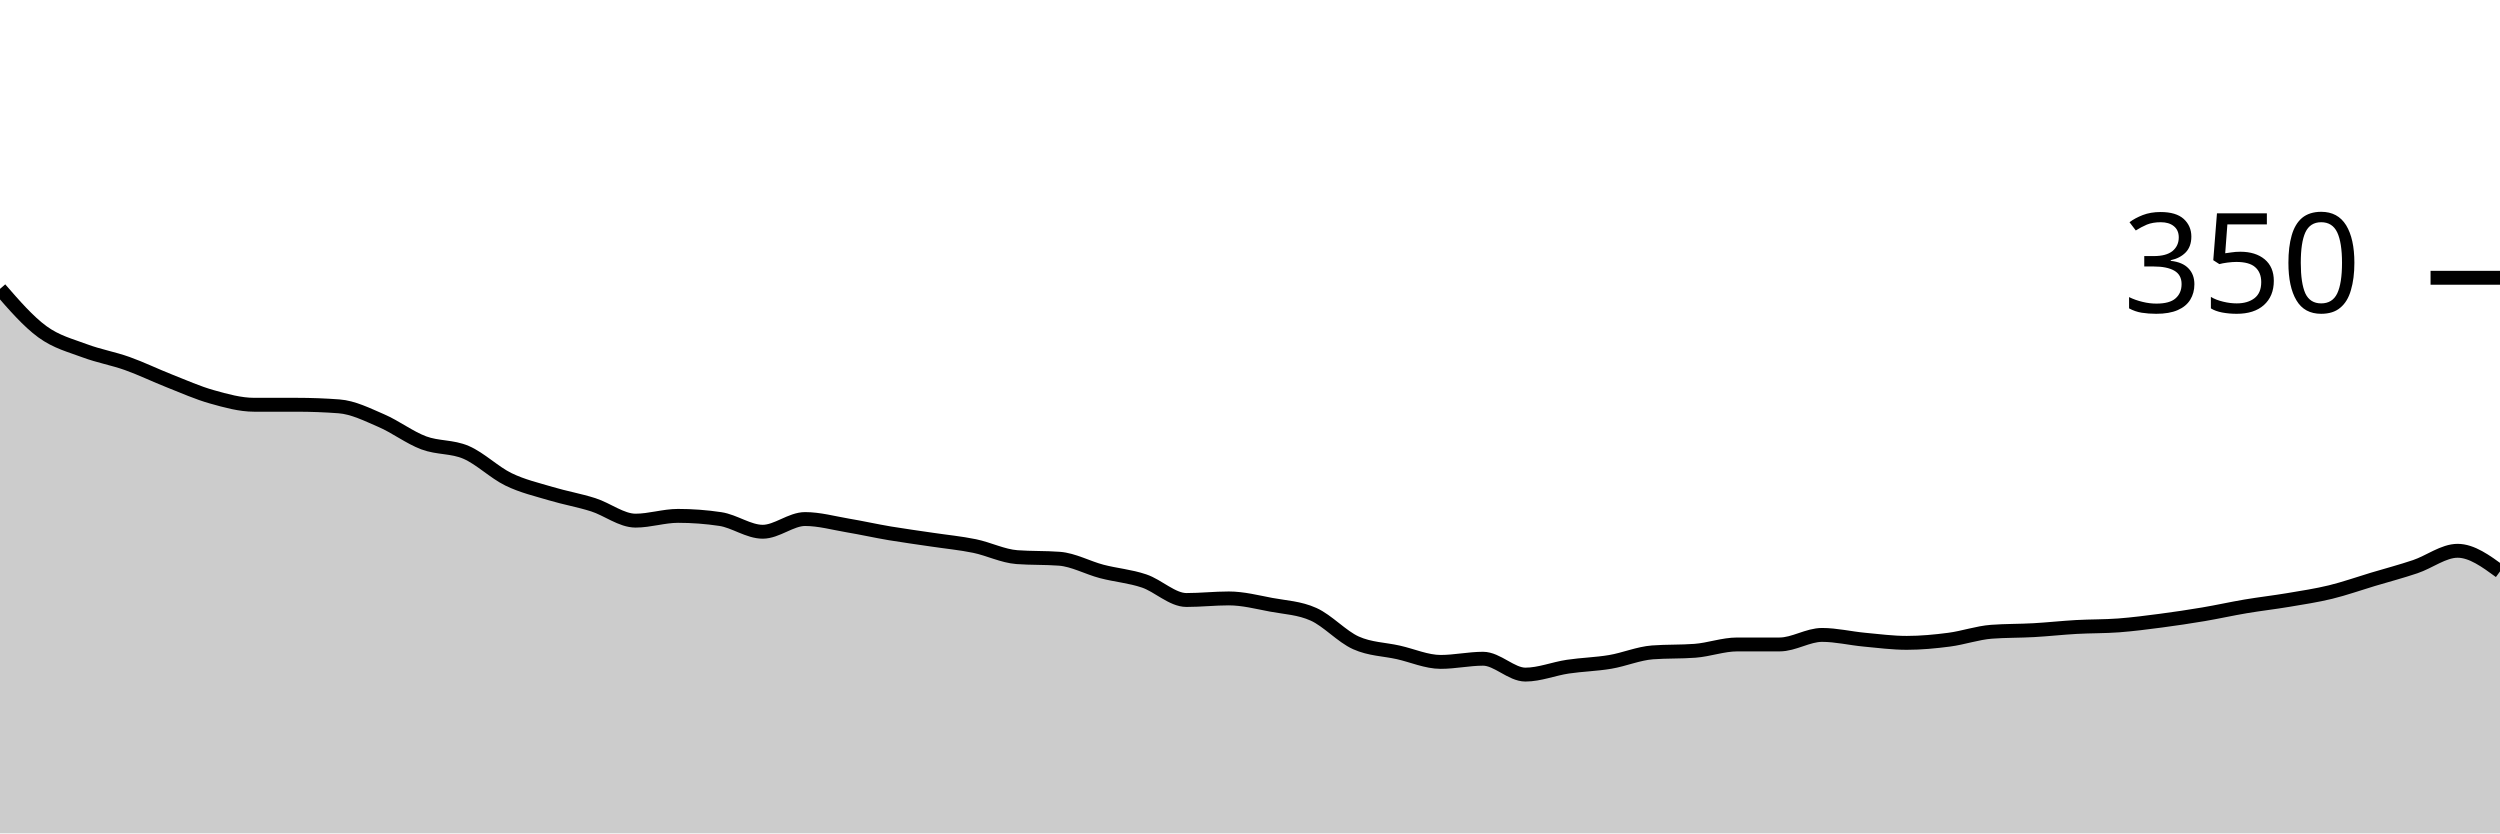
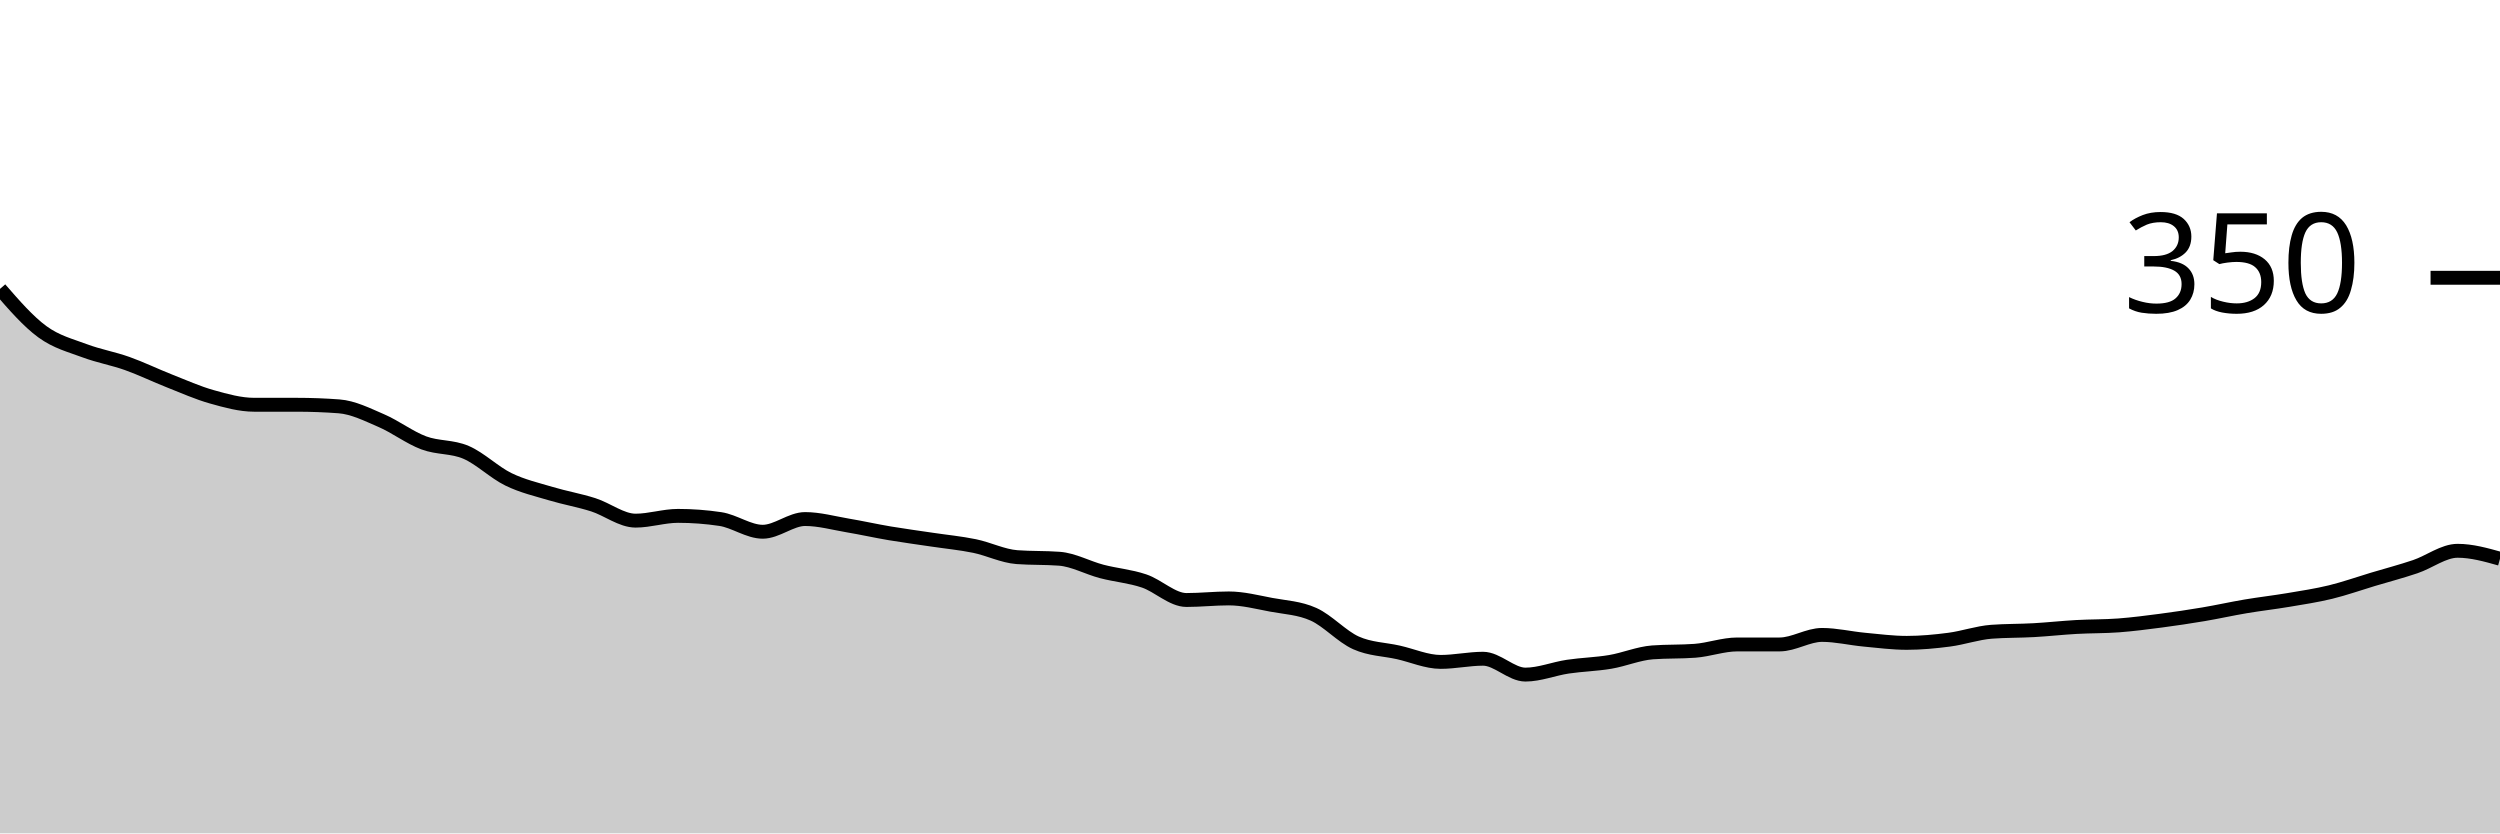
<svg xmlns="http://www.w3.org/2000/svg" viewBox="0 0 180 60">
  <g transform="translate(0,20)">
-     <path class="area" fill="rgba(0, 0, 0, 0.2)" d="M0,0.8C1.017,1.971,2.034,3.143,3.051,3.886C4.068,4.629,5.085,4.876,6.102,5.257C7.119,5.638,8.136,5.81,9.153,6.171C10.169,6.533,11.186,7.029,12.203,7.429C13.22,7.829,14.237,8.286,15.254,8.571C16.271,8.857,17.288,9.143,18.305,9.143C19.322,9.143,20.339,9.143,21.356,9.143C22.373,9.143,23.39,9.181,24.407,9.257C25.424,9.333,26.441,9.848,27.458,10.286C28.475,10.724,29.492,11.505,30.508,11.886C31.525,12.267,32.542,12.133,33.559,12.571C34.576,13.01,35.593,14.019,36.61,14.514C37.627,15.01,38.644,15.238,39.661,15.543C40.678,15.848,41.695,16.019,42.712,16.343C43.729,16.667,44.746,17.486,45.763,17.486C46.78,17.486,47.797,17.143,48.814,17.143C49.831,17.143,50.847,17.219,51.864,17.371C52.881,17.524,53.898,18.286,54.915,18.286C55.932,18.286,56.949,17.371,57.966,17.371C58.983,17.371,60,17.657,61.017,17.829C62.034,18,63.051,18.229,64.068,18.4C65.085,18.571,66.102,18.705,67.119,18.857C68.136,19.01,69.153,19.105,70.169,19.314C71.186,19.524,72.203,20.038,73.22,20.114C74.237,20.19,75.254,20.152,76.271,20.229C77.288,20.305,78.305,20.876,79.322,21.143C80.339,21.41,81.356,21.486,82.373,21.829C83.39,22.171,84.407,23.2,85.424,23.2C86.441,23.2,87.458,23.086,88.475,23.086C89.492,23.086,90.508,23.352,91.525,23.543C92.542,23.733,93.559,23.771,94.576,24.229C95.593,24.686,96.61,25.829,97.627,26.286C98.644,26.743,99.661,26.743,100.678,26.971C101.695,27.2,102.712,27.657,103.729,27.657C104.746,27.657,105.763,27.429,106.78,27.429C107.797,27.429,108.814,28.571,109.831,28.571C110.847,28.571,111.864,28.152,112.881,28C113.898,27.848,114.915,27.829,115.932,27.657C116.949,27.486,117.966,27.048,118.983,26.971C120,26.895,121.017,26.933,122.034,26.857C123.051,26.781,124.068,26.4,125.085,26.4C126.102,26.4,127.119,26.4,128.136,26.4C129.153,26.4,130.169,25.714,131.186,25.714C132.203,25.714,133.22,25.962,134.237,26.057C135.254,26.152,136.271,26.286,137.288,26.286C138.305,26.286,139.322,26.19,140.339,26.057C141.356,25.924,142.373,25.562,143.39,25.486C144.407,25.41,145.424,25.429,146.441,25.371C147.458,25.314,148.475,25.2,149.492,25.143C150.508,25.086,151.525,25.105,152.542,25.029C153.559,24.952,154.576,24.819,155.593,24.686C156.61,24.552,157.627,24.4,158.644,24.229C159.661,24.057,160.678,23.829,161.695,23.657C162.712,23.486,163.729,23.371,164.746,23.2C165.763,23.029,166.78,22.876,167.797,22.629C168.814,22.381,169.831,22.019,170.847,21.714C171.864,21.41,172.881,21.143,173.898,20.8C174.915,20.457,175.932,19.657,176.949,19.657C177.966,19.657,178.983,20.4,180,21.143L180,40C178.983,40,177.966,40,176.949,40C175.932,40,174.915,40,173.898,40C172.881,40,171.864,40,170.847,40C169.831,40,168.814,40,167.797,40C166.78,40,165.763,40,164.746,40C163.729,40,162.712,40,161.695,40C160.678,40,159.661,40,158.644,40C157.627,40,156.61,40,155.593,40C154.576,40,153.559,40,152.542,40C151.525,40,150.508,40,149.492,40C148.475,40,147.458,40,146.441,40C145.424,40,144.407,40,143.39,40C142.373,40,141.356,40,140.339,40C139.322,40,138.305,40,137.288,40C136.271,40,135.254,40,134.237,40C133.22,40,132.203,40,131.186,40C130.169,40,129.153,40,128.136,40C127.119,40,126.102,40,125.085,40C124.068,40,123.051,40,122.034,40C121.017,40,120,40,118.983,40C117.966,40,116.949,40,115.932,40C114.915,40,113.898,40,112.881,40C111.864,40,110.847,40,109.831,40C108.814,40,107.797,40,106.78,40C105.763,40,104.746,40,103.729,40C102.712,40,101.695,40,100.678,40C99.661,40,98.644,40,97.627,40C96.61,40,95.593,40,94.576,40C93.559,40,92.542,40,91.525,40C90.508,40,89.492,40,88.475,40C87.458,40,86.441,40,85.424,40C84.407,40,83.39,40,82.373,40C81.356,40,80.339,40,79.322,40C78.305,40,77.288,40,76.271,40C75.254,40,74.237,40,73.22,40C72.203,40,71.186,40,70.169,40C69.153,40,68.136,40,67.119,40C66.102,40,65.085,40,64.068,40C63.051,40,62.034,40,61.017,40C60,40,58.983,40,57.966,40C56.949,40,55.932,40,54.915,40C53.898,40,52.881,40,51.864,40C50.847,40,49.831,40,48.814,40C47.797,40,46.78,40,45.763,40C44.746,40,43.729,40,42.712,40C41.695,40,40.678,40,39.661,40C38.644,40,37.627,40,36.61,40C35.593,40,34.576,40,33.559,40C32.542,40,31.525,40,30.508,40C29.492,40,28.475,40,27.458,40C26.441,40,25.424,40,24.407,40C23.39,40,22.373,40,21.356,40C20.339,40,19.322,40,18.305,40C17.288,40,16.271,40,15.254,40C14.237,40,13.22,40,12.203,40C11.186,40,10.169,40,9.153,40C8.136,40,7.119,40,6.102,40C5.085,40,4.068,40,3.051,40C2.034,40,1.017,40,0,40Z" />
-     <path class="line" stroke="black" fill="none" d="M0,0.8C1.017,1.971,2.034,3.143,3.051,3.886C4.068,4.629,5.085,4.876,6.102,5.257C7.119,5.638,8.136,5.81,9.153,6.171C10.169,6.533,11.186,7.029,12.203,7.429C13.22,7.829,14.237,8.286,15.254,8.571C16.271,8.857,17.288,9.143,18.305,9.143C19.322,9.143,20.339,9.143,21.356,9.143C22.373,9.143,23.39,9.181,24.407,9.257C25.424,9.333,26.441,9.848,27.458,10.286C28.475,10.724,29.492,11.505,30.508,11.886C31.525,12.267,32.542,12.133,33.559,12.571C34.576,13.01,35.593,14.019,36.61,14.514C37.627,15.01,38.644,15.238,39.661,15.543C40.678,15.848,41.695,16.019,42.712,16.343C43.729,16.667,44.746,17.486,45.763,17.486C46.78,17.486,47.797,17.143,48.814,17.143C49.831,17.143,50.847,17.219,51.864,17.371C52.881,17.524,53.898,18.286,54.915,18.286C55.932,18.286,56.949,17.371,57.966,17.371C58.983,17.371,60,17.657,61.017,17.829C62.034,18,63.051,18.229,64.068,18.4C65.085,18.571,66.102,18.705,67.119,18.857C68.136,19.01,69.153,19.105,70.169,19.314C71.186,19.524,72.203,20.038,73.22,20.114C74.237,20.19,75.254,20.152,76.271,20.229C77.288,20.305,78.305,20.876,79.322,21.143C80.339,21.41,81.356,21.486,82.373,21.829C83.39,22.171,84.407,23.2,85.424,23.2C86.441,23.2,87.458,23.086,88.475,23.086C89.492,23.086,90.508,23.352,91.525,23.543C92.542,23.733,93.559,23.771,94.576,24.229C95.593,24.686,96.61,25.829,97.627,26.286C98.644,26.743,99.661,26.743,100.678,26.971C101.695,27.2,102.712,27.657,103.729,27.657C104.746,27.657,105.763,27.429,106.78,27.429C107.797,27.429,108.814,28.571,109.831,28.571C110.847,28.571,111.864,28.152,112.881,28C113.898,27.848,114.915,27.829,115.932,27.657C116.949,27.486,117.966,27.048,118.983,26.971C120,26.895,121.017,26.933,122.034,26.857C123.051,26.781,124.068,26.4,125.085,26.4C126.102,26.4,127.119,26.4,128.136,26.4C129.153,26.4,130.169,25.714,131.186,25.714C132.203,25.714,133.22,25.962,134.237,26.057C135.254,26.152,136.271,26.286,137.288,26.286C138.305,26.286,139.322,26.19,140.339,26.057C141.356,25.924,142.373,25.562,143.39,25.486C144.407,25.41,145.424,25.429,146.441,25.371C147.458,25.314,148.475,25.2,149.492,25.143C150.508,25.086,151.525,25.105,152.542,25.029C153.559,24.952,154.576,24.819,155.593,24.686C156.61,24.552,157.627,24.4,158.644,24.229C159.661,24.057,160.678,23.829,161.695,23.657C162.712,23.486,163.729,23.371,164.746,23.2C165.763,23.029,166.78,22.876,167.797,22.629C168.814,22.381,169.831,22.019,170.847,21.714C171.864,21.41,172.881,21.143,173.898,20.8C174.915,20.457,175.932,19.657,176.949,19.657C177.966,19.657,178.983,20.4,180,21.143" />
+     <path class="area" fill="rgba(0, 0, 0, 0.2)" d="M0,0.8C1.017,1.971,2.034,3.143,3.051,3.886C4.068,4.629,5.085,4.876,6.102,5.257C7.119,5.638,8.136,5.81,9.153,6.171C10.169,6.533,11.186,7.029,12.203,7.429C13.22,7.829,14.237,8.286,15.254,8.571C16.271,8.857,17.288,9.143,18.305,9.143C19.322,9.143,20.339,9.143,21.356,9.143C22.373,9.143,23.39,9.181,24.407,9.257C25.424,9.333,26.441,9.848,27.458,10.286C28.475,10.724,29.492,11.505,30.508,11.886C31.525,12.267,32.542,12.133,33.559,12.571C34.576,13.01,35.593,14.019,36.61,14.514C37.627,15.01,38.644,15.238,39.661,15.543C40.678,15.848,41.695,16.019,42.712,16.343C43.729,16.667,44.746,17.486,45.763,17.486C46.78,17.486,47.797,17.143,48.814,17.143C49.831,17.143,50.847,17.219,51.864,17.371C52.881,17.524,53.898,18.286,54.915,18.286C55.932,18.286,56.949,17.371,57.966,17.371C58.983,17.371,60,17.657,61.017,17.829C62.034,18,63.051,18.229,64.068,18.4C65.085,18.571,66.102,18.705,67.119,18.857C68.136,19.01,69.153,19.105,70.169,19.314C71.186,19.524,72.203,20.038,73.22,20.114C74.237,20.19,75.254,20.152,76.271,20.229C77.288,20.305,78.305,20.876,79.322,21.143C80.339,21.41,81.356,21.486,82.373,21.829C83.39,22.171,84.407,23.2,85.424,23.2C86.441,23.2,87.458,23.086,88.475,23.086C89.492,23.086,90.508,23.352,91.525,23.543C92.542,23.733,93.559,23.771,94.576,24.229C95.593,24.686,96.61,25.829,97.627,26.286C98.644,26.743,99.661,26.743,100.678,26.971C101.695,27.2,102.712,27.657,103.729,27.657C104.746,27.657,105.763,27.429,106.78,27.429C107.797,27.429,108.814,28.571,109.831,28.571C110.847,28.571,111.864,28.152,112.881,28C113.898,27.848,114.915,27.829,115.932,27.657C116.949,27.486,117.966,27.048,118.983,26.971C120,26.895,121.017,26.933,122.034,26.857C123.051,26.781,124.068,26.4,125.085,26.4C126.102,26.4,127.119,26.4,128.136,26.4C129.153,26.4,130.169,25.714,131.186,25.714C132.203,25.714,133.22,25.962,134.237,26.057C135.254,26.152,136.271,26.286,137.288,26.286C138.305,26.286,139.322,26.19,140.339,26.057C141.356,25.924,142.373,25.562,143.39,25.486C144.407,25.41,145.424,25.429,146.441,25.371C147.458,25.314,148.475,25.2,149.492,25.143C150.508,25.086,151.525,25.105,152.542,25.029C153.559,24.952,154.576,24.819,155.593,24.686C156.61,24.552,157.627,24.4,158.644,24.229C159.661,24.057,160.678,23.829,161.695,23.657C162.712,23.486,163.729,23.371,164.746,23.2C165.763,23.029,166.78,22.876,167.797,22.629C168.814,22.381,169.831,22.019,170.847,21.714C171.864,21.41,172.881,21.143,173.898,20.8C174.915,20.457,175.932,19.657,176.949,19.657C177.966,19.657,178.983,19.943,180,20.229L180,40C178.983,40,177.966,40,176.949,40C175.932,40,174.915,40,173.898,40C172.881,40,171.864,40,170.847,40C169.831,40,168.814,40,167.797,40C166.78,40,165.763,40,164.746,40C163.729,40,162.712,40,161.695,40C160.678,40,159.661,40,158.644,40C157.627,40,156.61,40,155.593,40C154.576,40,153.559,40,152.542,40C151.525,40,150.508,40,149.492,40C148.475,40,147.458,40,146.441,40C145.424,40,144.407,40,143.39,40C142.373,40,141.356,40,140.339,40C139.322,40,138.305,40,137.288,40C136.271,40,135.254,40,134.237,40C133.22,40,132.203,40,131.186,40C130.169,40,129.153,40,128.136,40C127.119,40,126.102,40,125.085,40C124.068,40,123.051,40,122.034,40C121.017,40,120,40,118.983,40C117.966,40,116.949,40,115.932,40C114.915,40,113.898,40,112.881,40C111.864,40,110.847,40,109.831,40C108.814,40,107.797,40,106.78,40C105.763,40,104.746,40,103.729,40C102.712,40,101.695,40,100.678,40C99.661,40,98.644,40,97.627,40C96.61,40,95.593,40,94.576,40C93.559,40,92.542,40,91.525,40C90.508,40,89.492,40,88.475,40C87.458,40,86.441,40,85.424,40C84.407,40,83.39,40,82.373,40C81.356,40,80.339,40,79.322,40C78.305,40,77.288,40,76.271,40C75.254,40,74.237,40,73.22,40C72.203,40,71.186,40,70.169,40C69.153,40,68.136,40,67.119,40C66.102,40,65.085,40,64.068,40C63.051,40,62.034,40,61.017,40C60,40,58.983,40,57.966,40C56.949,40,55.932,40,54.915,40C53.898,40,52.881,40,51.864,40C50.847,40,49.831,40,48.814,40C47.797,40,46.78,40,45.763,40C44.746,40,43.729,40,42.712,40C41.695,40,40.678,40,39.661,40C38.644,40,37.627,40,36.61,40C35.593,40,34.576,40,33.559,40C32.542,40,31.525,40,30.508,40C29.492,40,28.475,40,27.458,40C26.441,40,25.424,40,24.407,40C23.39,40,22.373,40,21.356,40C20.339,40,19.322,40,18.305,40C17.288,40,16.271,40,15.254,40C14.237,40,13.22,40,12.203,40C11.186,40,10.169,40,9.153,40C8.136,40,7.119,40,6.102,40C5.085,40,4.068,40,3.051,40C2.034,40,1.017,40,0,40Z" />
+     <path class="line" stroke="black" fill="none" d="M0,0.8C1.017,1.971,2.034,3.143,3.051,3.886C4.068,4.629,5.085,4.876,6.102,5.257C7.119,5.638,8.136,5.81,9.153,6.171C10.169,6.533,11.186,7.029,12.203,7.429C13.22,7.829,14.237,8.286,15.254,8.571C16.271,8.857,17.288,9.143,18.305,9.143C19.322,9.143,20.339,9.143,21.356,9.143C22.373,9.143,23.39,9.181,24.407,9.257C25.424,9.333,26.441,9.848,27.458,10.286C28.475,10.724,29.492,11.505,30.508,11.886C31.525,12.267,32.542,12.133,33.559,12.571C34.576,13.01,35.593,14.019,36.61,14.514C37.627,15.01,38.644,15.238,39.661,15.543C40.678,15.848,41.695,16.019,42.712,16.343C43.729,16.667,44.746,17.486,45.763,17.486C46.78,17.486,47.797,17.143,48.814,17.143C49.831,17.143,50.847,17.219,51.864,17.371C52.881,17.524,53.898,18.286,54.915,18.286C55.932,18.286,56.949,17.371,57.966,17.371C58.983,17.371,60,17.657,61.017,17.829C62.034,18,63.051,18.229,64.068,18.4C65.085,18.571,66.102,18.705,67.119,18.857C68.136,19.01,69.153,19.105,70.169,19.314C71.186,19.524,72.203,20.038,73.22,20.114C74.237,20.19,75.254,20.152,76.271,20.229C77.288,20.305,78.305,20.876,79.322,21.143C80.339,21.41,81.356,21.486,82.373,21.829C83.39,22.171,84.407,23.2,85.424,23.2C86.441,23.2,87.458,23.086,88.475,23.086C89.492,23.086,90.508,23.352,91.525,23.543C92.542,23.733,93.559,23.771,94.576,24.229C95.593,24.686,96.61,25.829,97.627,26.286C98.644,26.743,99.661,26.743,100.678,26.971C101.695,27.2,102.712,27.657,103.729,27.657C104.746,27.657,105.763,27.429,106.78,27.429C107.797,27.429,108.814,28.571,109.831,28.571C110.847,28.571,111.864,28.152,112.881,28C113.898,27.848,114.915,27.829,115.932,27.657C116.949,27.486,117.966,27.048,118.983,26.971C120,26.895,121.017,26.933,122.034,26.857C123.051,26.781,124.068,26.4,125.085,26.4C126.102,26.4,127.119,26.4,128.136,26.4C129.153,26.4,130.169,25.714,131.186,25.714C132.203,25.714,133.22,25.962,134.237,26.057C135.254,26.152,136.271,26.286,137.288,26.286C138.305,26.286,139.322,26.19,140.339,26.057C141.356,25.924,142.373,25.562,143.39,25.486C144.407,25.41,145.424,25.429,146.441,25.371C147.458,25.314,148.475,25.2,149.492,25.143C150.508,25.086,151.525,25.105,152.542,25.029C153.559,24.952,154.576,24.819,155.593,24.686C156.61,24.552,157.627,24.4,158.644,24.229C159.661,24.057,160.678,23.829,161.695,23.657C162.712,23.486,163.729,23.371,164.746,23.2C165.763,23.029,166.78,22.876,167.797,22.629C168.814,22.381,169.831,22.019,170.847,21.714C171.864,21.41,172.881,21.143,173.898,20.8C174.915,20.457,175.932,19.657,176.949,19.657C177.966,19.657,178.983,19.943,180,20.229" />
    <path class="axis-ceiling" stroke-width="1" stroke="black" fill="none" d="M175,0L180,0" />
    <text class="axis-ceiling-label" font-family="sans-serif" text-anchor="end" font-size="10px" x="170" y="2.5">350</text>
  </g>
</svg>
